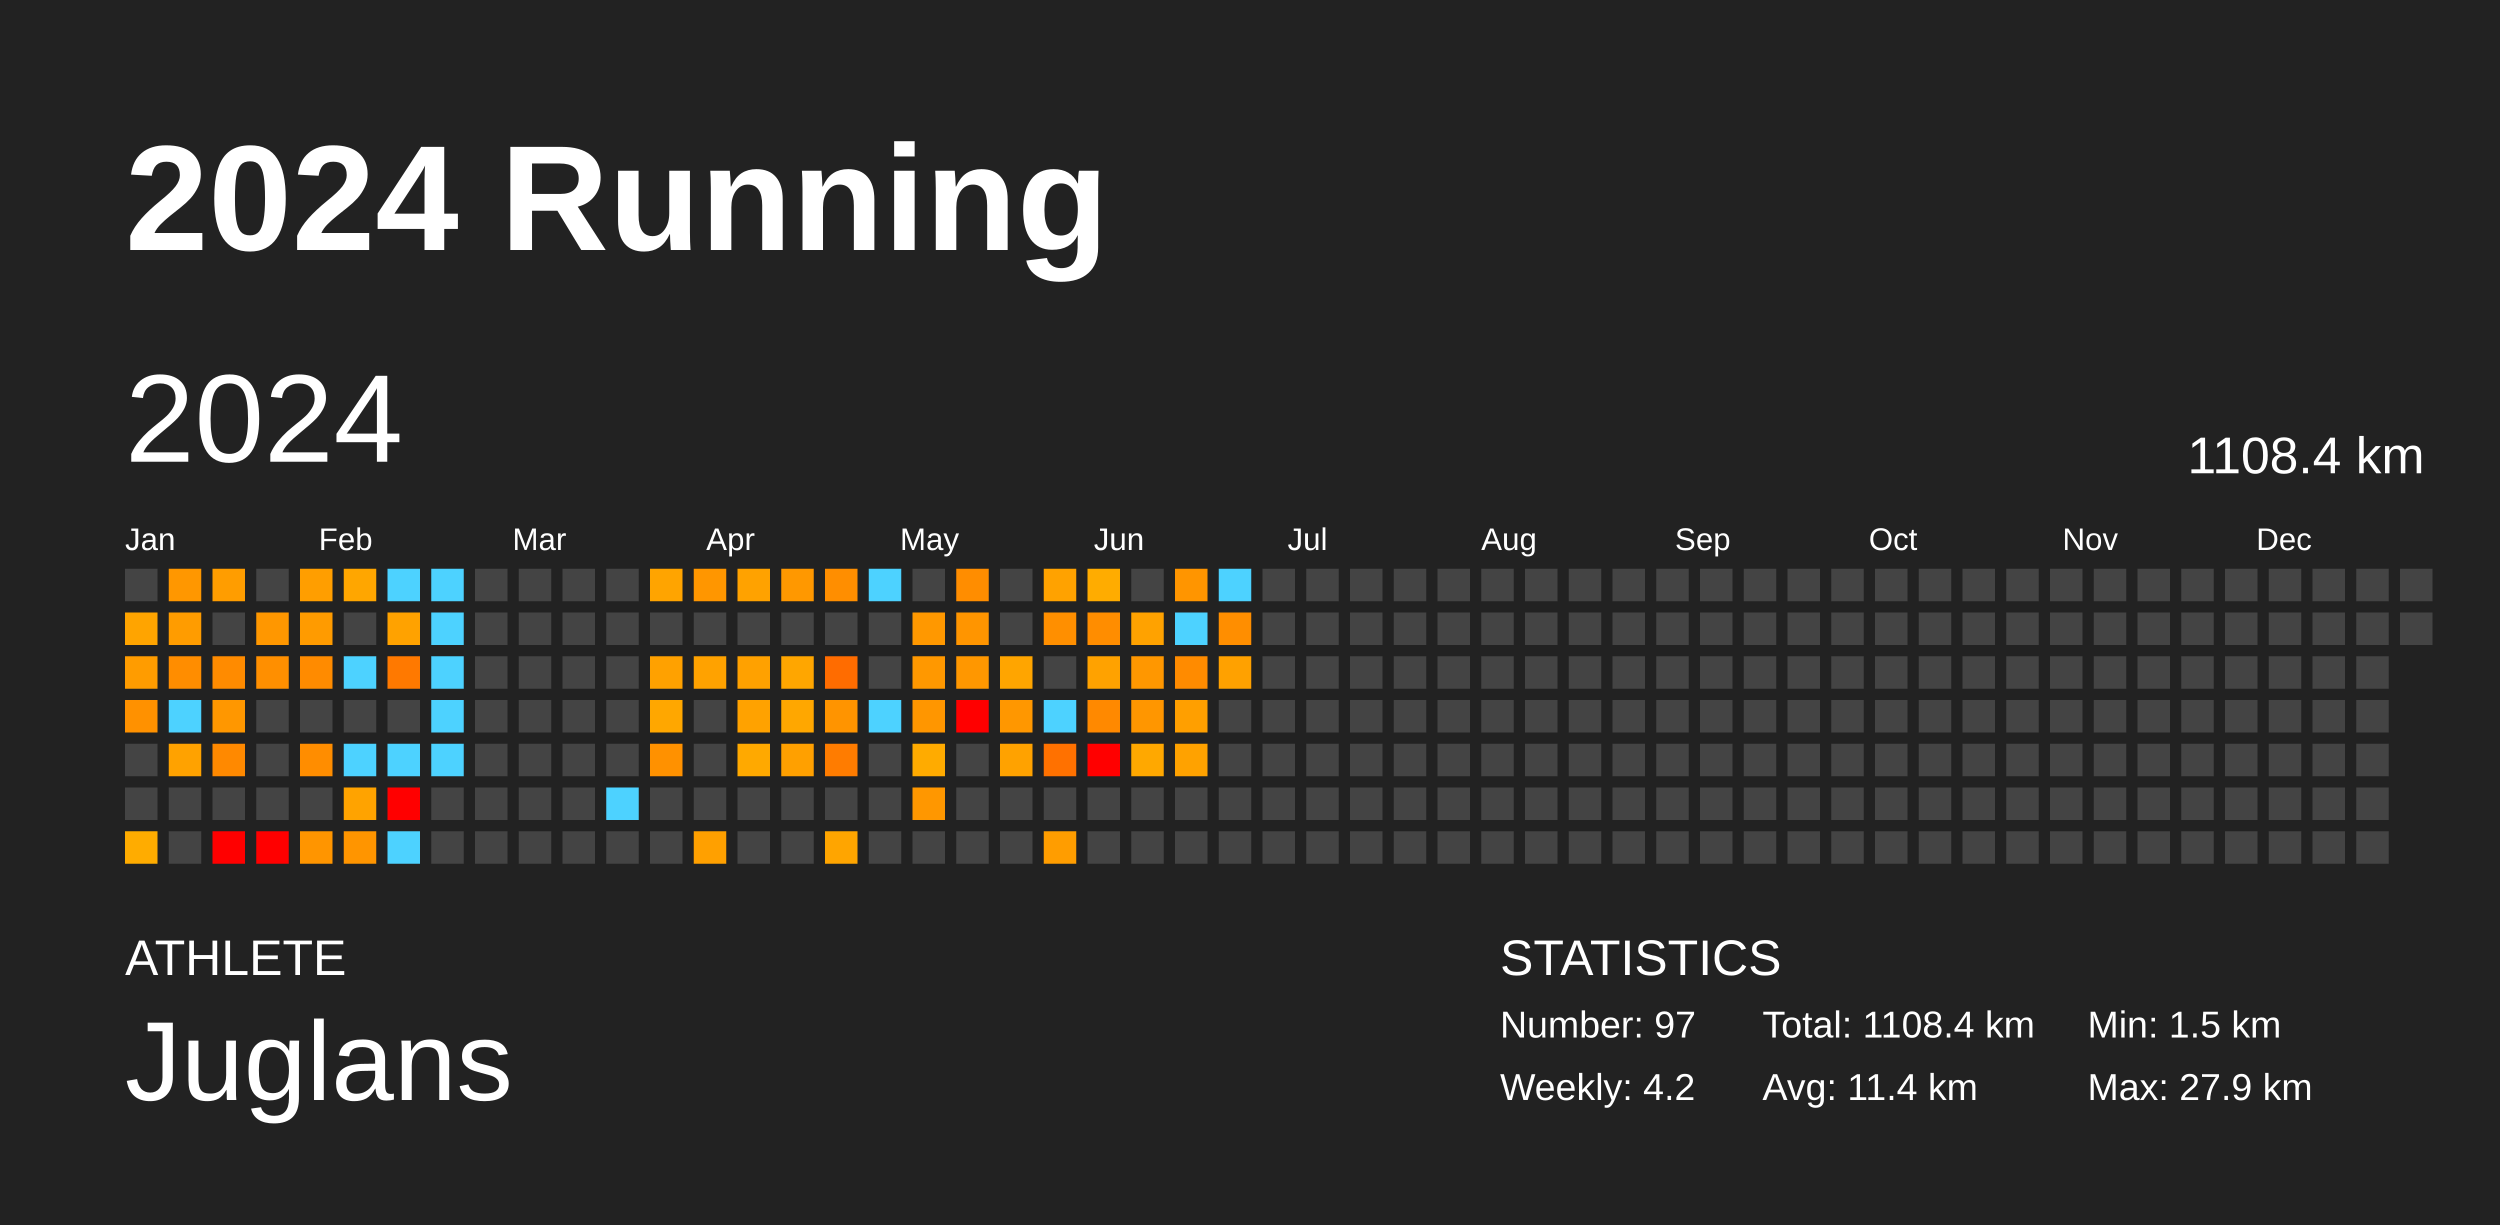
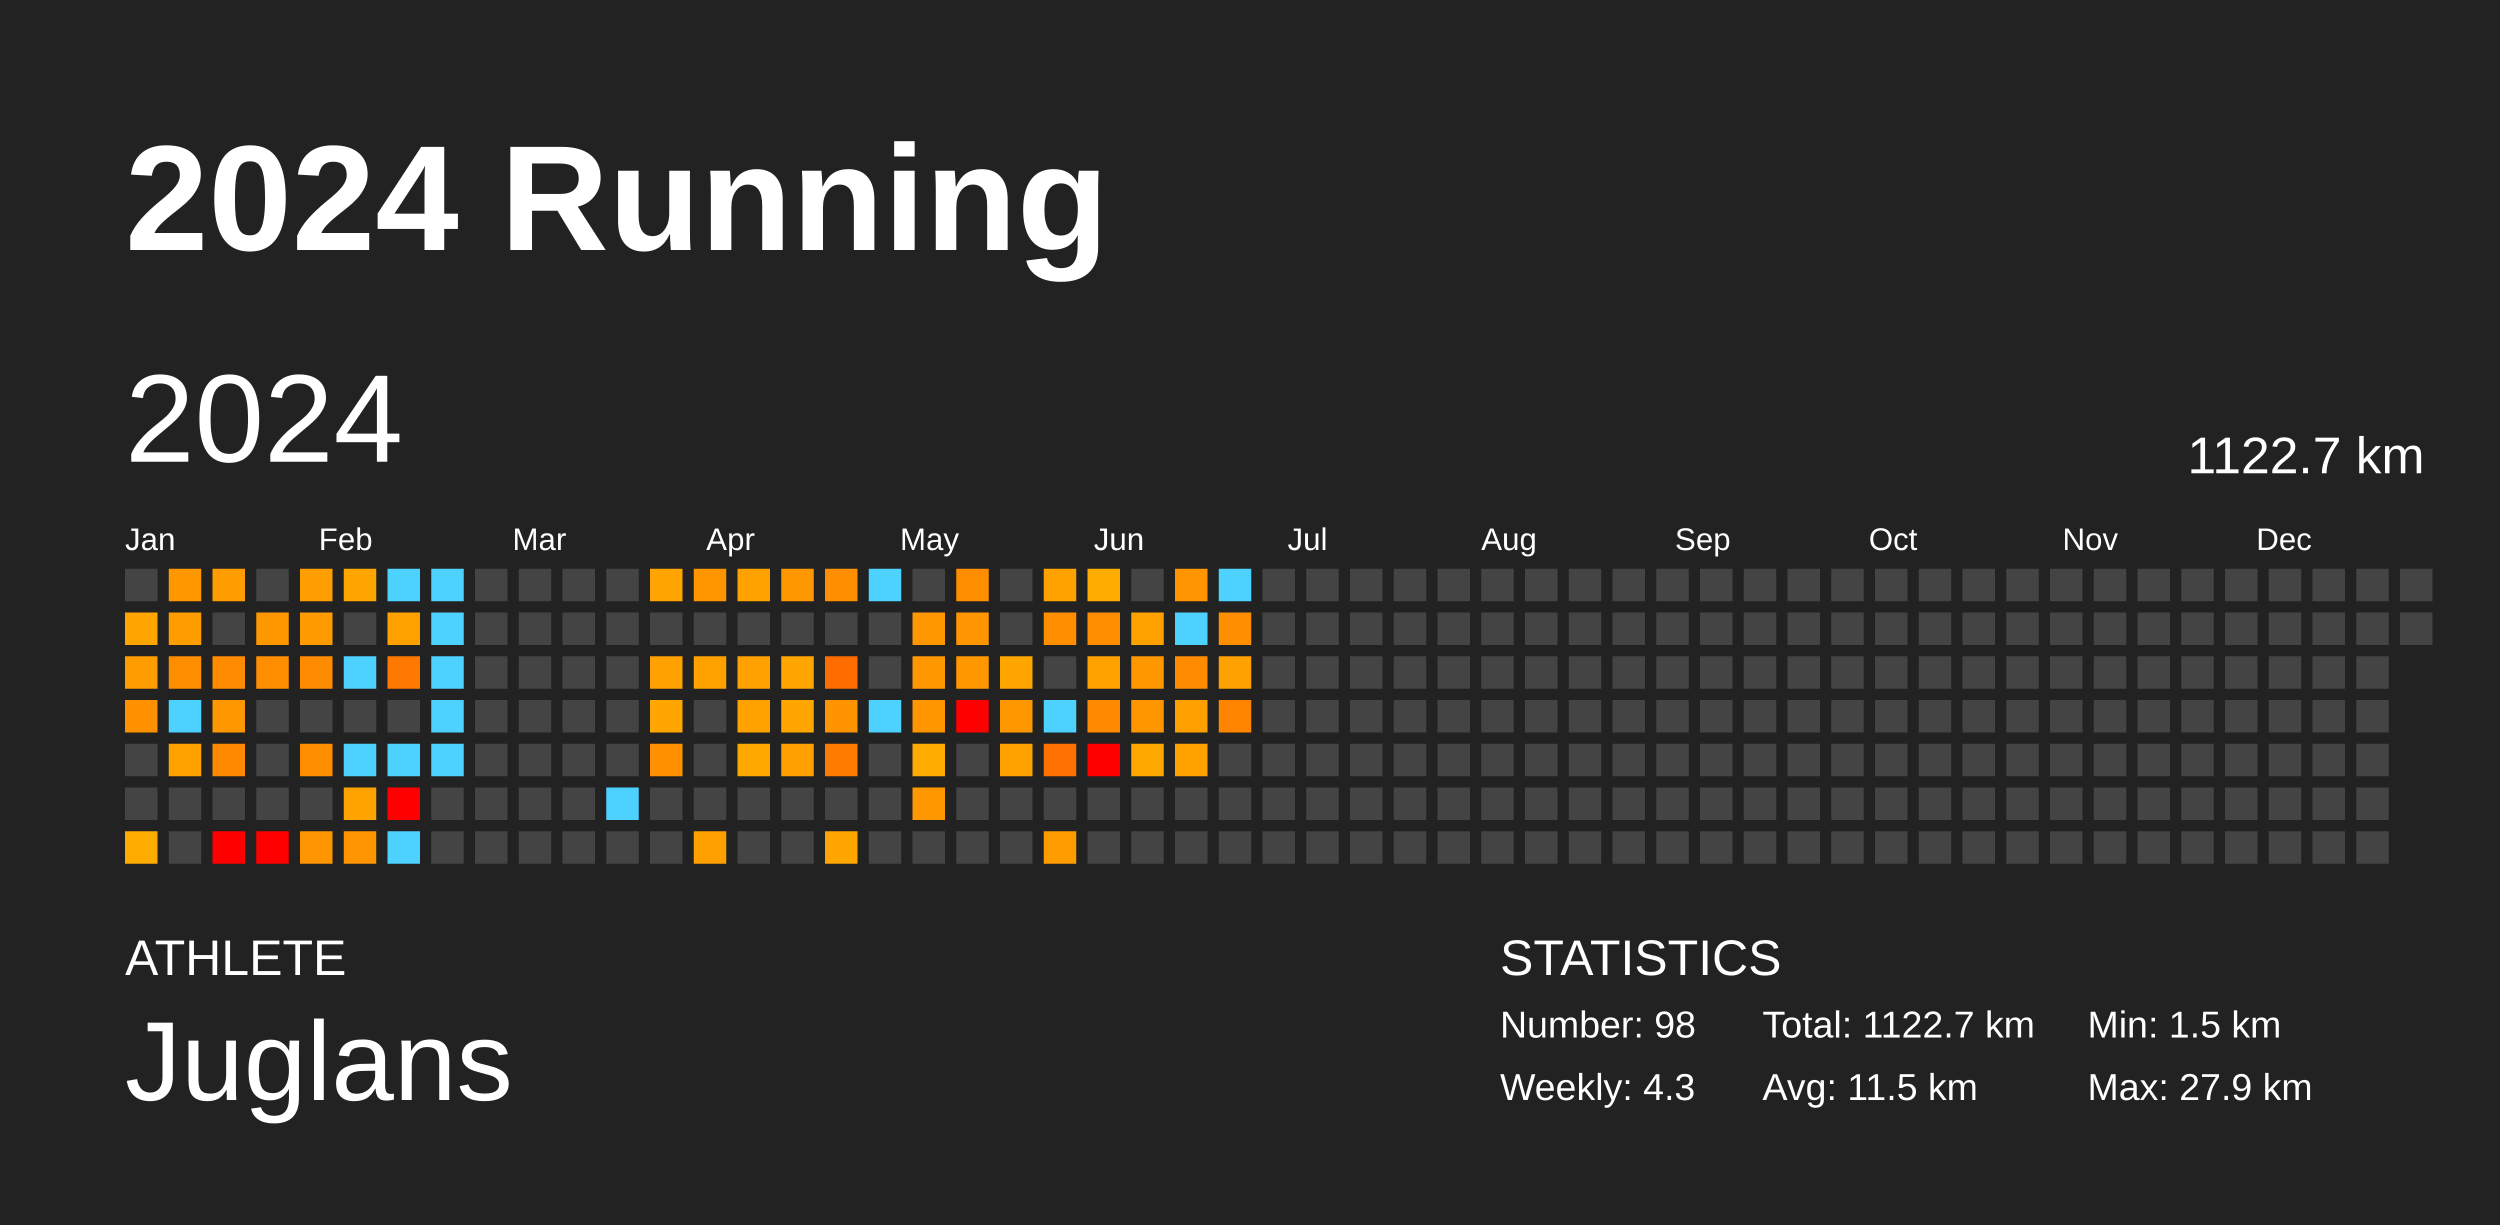
<svg xmlns="http://www.w3.org/2000/svg" baseProfile="full" height="98mm" version="1.1" viewBox="0,0,200,98" width="200mm">
  <defs />
  <rect fill="#222222" height="98" width="200" x="0" y="0" />
  <text fill="#FFFFFF" style="font-size:12px; font-family:Arial; font-weight:bold;" x="10" y="20">2024 Running</text>
  <text fill="#FFFFFF" style="font-size:4px; font-family:Arial" x="10" y="78">ATHLETE</text>
  <text fill="#FFFFFF" style="font-size:9px; font-family:Arial" x="10" y="88">Juglans</text>
  <text fill="#FFFFFF" style="font-size:4px; font-family:Arial" x="120" y="78">STATISTICS</text>
-   <text fill="#FFFFFF" style="font-size:3px; font-family:Arial" x="120" y="83">Number: 97</text>
-   <text fill="#FFFFFF" style="font-size:3px; font-family:Arial" x="120" y="88">Weekly: 4.2</text>
-   <text fill="#FFFFFF" style="font-size:3px; font-family:Arial" x="141" y="83">Total: 1108.4 km</text>
-   <text fill="#FFFFFF" style="font-size:3px; font-family:Arial" x="141" y="88">Avg: 11.4 km</text>
+   <text fill="#FFFFFF" style="font-size:3px; font-family:Arial" x="120" y="83">Number: 98</text>
+   <text fill="#FFFFFF" style="font-size:3px; font-family:Arial" x="120" y="88">Weekly: 4.3</text>
+   <text fill="#FFFFFF" style="font-size:3px; font-family:Arial" x="141" y="83">Total: 1122.7 km</text>
+   <text fill="#FFFFFF" style="font-size:3px; font-family:Arial" x="141" y="88">Avg: 11.5 km</text>
  <text fill="#FFFFFF" style="font-size:3px; font-family:Arial" x="167" y="83">Min: 1.5 km</text>
  <text fill="#FFFFFF" style="font-size:3px; font-family:Arial" x="167" y="88">Max: 27.9 km</text>
  <text dominant-baseline="hanging" fill="#FFFFFF" style="font-size:10.0px; font-family:Arial;" x="10" y="30">2024</text>
-   <text dominant-baseline="hanging" fill="#FFFFFF" style="font-size:4.125px; font-family:Arial;" x="175" y="35">1108.4 km</text>
+   <text dominant-baseline="hanging" fill="#FFFFFF" style="font-size:4.125px; font-family:Arial;" x="175" y="35">1122.7 km</text>
  <text fill="#FFFFFF" style="font-size:2.5px; font-family:Arial" x="10.0" y="44">Jan</text>
  <text fill="#FFFFFF" style="font-size:2.5px; font-family:Arial" x="25.5" y="44">Feb</text>
  <text fill="#FFFFFF" style="font-size:2.5px; font-family:Arial" x="41.0" y="44">Mar</text>
  <text fill="#FFFFFF" style="font-size:2.5px; font-family:Arial" x="56.5" y="44">Apr</text>
  <text fill="#FFFFFF" style="font-size:2.5px; font-family:Arial" x="72.0" y="44">May</text>
  <text fill="#FFFFFF" style="font-size:2.5px; font-family:Arial" x="87.5" y="44">Jun</text>
  <text fill="#FFFFFF" style="font-size:2.5px; font-family:Arial" x="103.0" y="44">Jul</text>
  <text fill="#FFFFFF" style="font-size:2.5px; font-family:Arial" x="118.5" y="44">Aug</text>
  <text fill="#FFFFFF" style="font-size:2.5px; font-family:Arial" x="134.0" y="44">Sep</text>
  <text fill="#FFFFFF" style="font-size:2.5px; font-family:Arial" x="149.5" y="44">Oct</text>
  <text fill="#FFFFFF" style="font-size:2.5px; font-family:Arial" x="165.0" y="44">Nov</text>
  <text fill="#FFFFFF" style="font-size:2.5px; font-family:Arial" x="180.5" y="44">Dec</text>
  <rect fill="#444444" height="2.6" width="2.6" x="10.0" y="45.5" />
  <rect fill="#ffa400" height="2.6" width="2.6" x="10.0" y="49.0" />
  <rect fill="#ff9c00" height="2.6" width="2.6" x="10.0" y="52.5" />
  <rect fill="#ff9100" height="2.6" width="2.6" x="10.0" y="56.0" />
  <rect fill="#444444" height="2.6" width="2.6" x="10.0" y="59.5" />
  <rect fill="#444444" height="2.6" width="2.6" x="10.0" y="63.0" />
  <rect fill="#ffac00" height="2.6" width="2.6" x="10.0" y="66.5" />
  <rect fill="#ff9700" height="2.6" width="2.6" x="13.5" y="45.5" />
  <rect fill="#ff9c00" height="2.6" width="2.6" x="13.5" y="49.0" />
  <rect fill="#ff8d00" height="2.6" width="2.6" x="13.5" y="52.5" />
  <rect fill="#4dd2ff" height="2.6" width="2.6" x="13.5" y="56.0" />
  <rect fill="#ffa200" height="2.6" width="2.6" x="13.5" y="59.5" />
  <rect fill="#444444" height="2.6" width="2.6" x="13.5" y="63.0" />
  <rect fill="#444444" height="2.6" width="2.6" x="13.5" y="66.5" />
  <rect fill="#ff9d00" height="2.6" width="2.6" x="17.0" y="45.5" />
  <rect fill="#444444" height="2.6" width="2.6" x="17.0" y="49.0" />
  <rect fill="#ff8b00" height="2.6" width="2.6" x="17.0" y="52.5" />
  <rect fill="#ff9700" height="2.6" width="2.6" x="17.0" y="56.0" />
  <rect fill="#ff8900" height="2.6" width="2.6" x="17.0" y="59.5" />
  <rect fill="#444444" height="2.6" width="2.6" x="17.0" y="63.0" />
  <rect fill="red" height="2.6" width="2.6" x="17.0" y="66.5" />
  <rect fill="#444444" height="2.6" width="2.6" x="20.5" y="45.5" />
  <rect fill="#ff9700" height="2.6" width="2.6" x="20.5" y="49.0" />
  <rect fill="#ff8f00" height="2.6" width="2.6" x="20.5" y="52.5" />
  <rect fill="#444444" height="2.6" width="2.6" x="20.5" y="56.0" />
  <rect fill="#444444" height="2.6" width="2.6" x="20.5" y="59.5" />
  <rect fill="#444444" height="2.6" width="2.6" x="20.5" y="63.0" />
  <rect fill="red" height="2.6" width="2.6" x="20.5" y="66.5" />
  <rect fill="#ff9e00" height="2.6" width="2.6" x="24.0" y="45.5" />
  <rect fill="#ff9b00" height="2.6" width="2.6" x="24.0" y="49.0" />
  <rect fill="#ff8b00" height="2.6" width="2.6" x="24.0" y="52.5" />
  <rect fill="#444444" height="2.6" width="2.6" x="24.0" y="56.0" />
  <rect fill="#ff8d00" height="2.6" width="2.6" x="24.0" y="59.5" />
  <rect fill="#444444" height="2.6" width="2.6" x="24.0" y="63.0" />
  <rect fill="#ff9500" height="2.6" width="2.6" x="24.0" y="66.5" />
  <rect fill="#ffa600" height="2.6" width="2.6" x="27.5" y="45.5" />
  <rect fill="#444444" height="2.6" width="2.6" x="27.5" y="49.0" />
  <rect fill="#4dd2ff" height="2.6" width="2.6" x="27.5" y="52.5" />
  <rect fill="#444444" height="2.6" width="2.6" x="27.5" y="56.0" />
  <rect fill="#4dd2ff" height="2.6" width="2.6" x="27.5" y="59.5" />
  <rect fill="#ffa300" height="2.6" width="2.6" x="27.5" y="63.0" />
  <rect fill="#ff9500" height="2.6" width="2.6" x="27.5" y="66.5" />
  <rect fill="#4dd2ff" height="2.6" width="2.6" x="31.0" y="45.5" />
  <rect fill="#ffa200" height="2.6" width="2.6" x="31.0" y="49.0" />
  <rect fill="#ff7900" height="2.6" width="2.6" x="31.0" y="52.5" />
  <rect fill="#444444" height="2.6" width="2.6" x="31.0" y="56.0" />
  <rect fill="#4dd2ff" height="2.6" width="2.6" x="31.0" y="59.5" />
  <rect fill="red" height="2.6" width="2.6" x="31.0" y="63.0" />
  <rect fill="#4dd2ff" height="2.6" width="2.6" x="31.0" y="66.5" />
  <rect fill="#4dd2ff" height="2.6" width="2.6" x="34.5" y="45.5" />
  <rect fill="#4dd2ff" height="2.6" width="2.6" x="34.5" y="49.0" />
  <rect fill="#4dd2ff" height="2.6" width="2.6" x="34.5" y="52.5" />
  <rect fill="#4dd2ff" height="2.6" width="2.6" x="34.5" y="56.0" />
  <rect fill="#4dd2ff" height="2.6" width="2.6" x="34.5" y="59.5" />
  <rect fill="#444444" height="2.6" width="2.6" x="34.5" y="63.0" />
  <rect fill="#444444" height="2.6" width="2.6" x="34.5" y="66.5" />
  <rect fill="#444444" height="2.6" width="2.6" x="38.0" y="45.5" />
  <rect fill="#444444" height="2.6" width="2.6" x="38.0" y="49.0" />
  <rect fill="#444444" height="2.6" width="2.6" x="38.0" y="52.5" />
  <rect fill="#444444" height="2.6" width="2.6" x="38.0" y="56.0" />
  <rect fill="#444444" height="2.6" width="2.6" x="38.0" y="59.5" />
  <rect fill="#444444" height="2.6" width="2.6" x="38.0" y="63.0" />
  <rect fill="#444444" height="2.6" width="2.6" x="38.0" y="66.5" />
  <rect fill="#444444" height="2.6" width="2.6" x="41.5" y="45.5" />
  <rect fill="#444444" height="2.6" width="2.6" x="41.5" y="49.0" />
  <rect fill="#444444" height="2.6" width="2.6" x="41.5" y="52.5" />
  <rect fill="#444444" height="2.6" width="2.6" x="41.5" y="56.0" />
  <rect fill="#444444" height="2.6" width="2.6" x="41.5" y="59.5" />
  <rect fill="#444444" height="2.6" width="2.6" x="41.5" y="63.0" />
  <rect fill="#444444" height="2.6" width="2.6" x="41.5" y="66.5" />
  <rect fill="#444444" height="2.6" width="2.6" x="45.0" y="45.5" />
  <rect fill="#444444" height="2.6" width="2.6" x="45.0" y="49.0" />
  <rect fill="#444444" height="2.6" width="2.6" x="45.0" y="52.5" />
  <rect fill="#444444" height="2.6" width="2.6" x="45.0" y="56.0" />
  <rect fill="#444444" height="2.6" width="2.6" x="45.0" y="59.5" />
  <rect fill="#444444" height="2.6" width="2.6" x="45.0" y="63.0" />
  <rect fill="#444444" height="2.6" width="2.6" x="45.0" y="66.5" />
  <rect fill="#444444" height="2.6" width="2.6" x="48.5" y="45.5" />
  <rect fill="#444444" height="2.6" width="2.6" x="48.5" y="49.0" />
  <rect fill="#444444" height="2.6" width="2.6" x="48.5" y="52.5" />
  <rect fill="#444444" height="2.6" width="2.6" x="48.5" y="56.0" />
  <rect fill="#444444" height="2.6" width="2.6" x="48.5" y="59.5" />
  <rect fill="#4dd2ff" height="2.6" width="2.6" x="48.5" y="63.0" />
  <rect fill="#444444" height="2.6" width="2.6" x="48.5" y="66.5" />
  <rect fill="#ffa400" height="2.6" width="2.6" x="52.0" y="45.5" />
  <rect fill="#444444" height="2.6" width="2.6" x="52.0" y="49.0" />
  <rect fill="#ffa100" height="2.6" width="2.6" x="52.0" y="52.5" />
  <rect fill="#ffa700" height="2.6" width="2.6" x="52.0" y="56.0" />
  <rect fill="#ff9100" height="2.6" width="2.6" x="52.0" y="59.5" />
  <rect fill="#444444" height="2.6" width="2.6" x="52.0" y="63.0" />
  <rect fill="#444444" height="2.6" width="2.6" x="52.0" y="66.5" />
  <rect fill="#ff9600" height="2.6" width="2.6" x="55.5" y="45.5" />
  <rect fill="#444444" height="2.6" width="2.6" x="55.5" y="49.0" />
  <rect fill="#ffa200" height="2.6" width="2.6" x="55.5" y="52.5" />
  <rect fill="#444444" height="2.6" width="2.6" x="55.5" y="56.0" />
  <rect fill="#444444" height="2.6" width="2.6" x="55.5" y="59.5" />
  <rect fill="#444444" height="2.6" width="2.6" x="55.5" y="63.0" />
  <rect fill="#ffa000" height="2.6" width="2.6" x="55.5" y="66.5" />
  <rect fill="#ffa200" height="2.6" width="2.6" x="59.0" y="45.5" />
  <rect fill="#444444" height="2.6" width="2.6" x="59.0" y="49.0" />
  <rect fill="#ffa100" height="2.6" width="2.6" x="59.0" y="52.5" />
  <rect fill="#ffa200" height="2.6" width="2.6" x="59.0" y="56.0" />
  <rect fill="#ffa900" height="2.6" width="2.6" x="59.0" y="59.5" />
  <rect fill="#444444" height="2.6" width="2.6" x="59.0" y="63.0" />
  <rect fill="#444444" height="2.6" width="2.6" x="59.0" y="66.5" />
  <rect fill="#ff9800" height="2.6" width="2.6" x="62.5" y="45.5" />
  <rect fill="#444444" height="2.6" width="2.6" x="62.5" y="49.0" />
  <rect fill="#ffa600" height="2.6" width="2.6" x="62.5" y="52.5" />
  <rect fill="#ffa700" height="2.6" width="2.6" x="62.5" y="56.0" />
  <rect fill="#ffa000" height="2.6" width="2.6" x="62.5" y="59.5" />
  <rect fill="#444444" height="2.6" width="2.6" x="62.5" y="63.0" />
  <rect fill="#444444" height="2.6" width="2.6" x="62.5" y="66.5" />
  <rect fill="#ff8e00" height="2.6" width="2.6" x="66.0" y="45.5" />
  <rect fill="#444444" height="2.6" width="2.6" x="66.0" y="49.0" />
  <rect fill="#ff6c00" height="2.6" width="2.6" x="66.0" y="52.5" />
  <rect fill="#ff9400" height="2.6" width="2.6" x="66.0" y="56.0" />
  <rect fill="#ff7c00" height="2.6" width="2.6" x="66.0" y="59.5" />
  <rect fill="#444444" height="2.6" width="2.6" x="66.0" y="63.0" />
  <rect fill="#ffa500" height="2.6" width="2.6" x="66.0" y="66.5" />
  <rect fill="#4dd2ff" height="2.6" width="2.6" x="69.5" y="45.5" />
  <rect fill="#444444" height="2.6" width="2.6" x="69.5" y="49.0" />
  <rect fill="#444444" height="2.6" width="2.6" x="69.5" y="52.5" />
  <rect fill="#4dd2ff" height="2.6" width="2.6" x="69.5" y="56.0" />
  <rect fill="#444444" height="2.6" width="2.6" x="69.5" y="59.5" />
  <rect fill="#444444" height="2.6" width="2.6" x="69.5" y="63.0" />
  <rect fill="#444444" height="2.6" width="2.6" x="69.5" y="66.5" />
  <rect fill="#444444" height="2.6" width="2.6" x="73.0" y="45.5" />
  <rect fill="#ff9800" height="2.6" width="2.6" x="73.0" y="49.0" />
  <rect fill="#ff9800" height="2.6" width="2.6" x="73.0" y="52.5" />
  <rect fill="#ff9600" height="2.6" width="2.6" x="73.0" y="56.0" />
  <rect fill="#ffab00" height="2.6" width="2.6" x="73.0" y="59.5" />
  <rect fill="#ff9700" height="2.6" width="2.6" x="73.0" y="63.0" />
  <rect fill="#444444" height="2.6" width="2.6" x="73.0" y="66.5" />
  <rect fill="#ff8d00" height="2.6" width="2.6" x="76.5" y="45.5" />
  <rect fill="#ff9500" height="2.6" width="2.6" x="76.5" y="49.0" />
  <rect fill="#ff9700" height="2.6" width="2.6" x="76.5" y="52.5" />
  <rect fill="red" height="2.6" width="2.6" x="76.5" y="56.0" />
  <rect fill="#444444" height="2.6" width="2.6" x="76.5" y="59.5" />
  <rect fill="#444444" height="2.6" width="2.6" x="76.5" y="63.0" />
  <rect fill="#444444" height="2.6" width="2.6" x="76.5" y="66.5" />
  <rect fill="#444444" height="2.6" width="2.6" x="80.0" y="45.5" />
  <rect fill="#444444" height="2.6" width="2.6" x="80.0" y="49.0" />
  <rect fill="#ffa500" height="2.6" width="2.6" x="80.0" y="52.5" />
  <rect fill="#ff9700" height="2.6" width="2.6" x="80.0" y="56.0" />
  <rect fill="#ffa200" height="2.6" width="2.6" x="80.0" y="59.5" />
  <rect fill="#444444" height="2.6" width="2.6" x="80.0" y="63.0" />
  <rect fill="#444444" height="2.6" width="2.6" x="80.0" y="66.5" />
  <rect fill="#ffa200" height="2.6" width="2.6" x="83.5" y="45.5" />
  <rect fill="#ff8f00" height="2.6" width="2.6" x="83.5" y="49.0" />
  <rect fill="#444444" height="2.6" width="2.6" x="83.5" y="52.5" />
  <rect fill="#4dd2ff" height="2.6" width="2.6" x="83.5" y="56.0" />
  <rect fill="#ff7100" height="2.6" width="2.6" x="83.5" y="59.5" />
  <rect fill="#444444" height="2.6" width="2.6" x="83.5" y="63.0" />
  <rect fill="#ff9d00" height="2.6" width="2.6" x="83.5" y="66.5" />
  <rect fill="#ffac00" height="2.6" width="2.6" x="87.0" y="45.5" />
  <rect fill="#ff8d00" height="2.6" width="2.6" x="87.0" y="49.0" />
  <rect fill="#ffa200" height="2.6" width="2.6" x="87.0" y="52.5" />
  <rect fill="#ff8900" height="2.6" width="2.6" x="87.0" y="56.0" />
  <rect fill="red" height="2.6" width="2.6" x="87.0" y="59.5" />
  <rect fill="#444444" height="2.6" width="2.6" x="87.0" y="63.0" />
  <rect fill="#444444" height="2.6" width="2.6" x="87.0" y="66.5" />
  <rect fill="#444444" height="2.6" width="2.6" x="90.5" y="45.5" />
  <rect fill="#ffa200" height="2.6" width="2.6" x="90.5" y="49.0" />
  <rect fill="#ff9700" height="2.6" width="2.6" x="90.5" y="52.5" />
  <rect fill="#ff9600" height="2.6" width="2.6" x="90.5" y="56.0" />
  <rect fill="#ffa800" height="2.6" width="2.6" x="90.5" y="59.5" />
  <rect fill="#444444" height="2.6" width="2.6" x="90.5" y="63.0" />
  <rect fill="#444444" height="2.6" width="2.6" x="90.5" y="66.5" />
  <rect fill="#ff9500" height="2.6" width="2.6" x="94.0" y="45.5" />
  <rect fill="#4dd2ff" height="2.6" width="2.6" x="94.0" y="49.0" />
  <rect fill="#ff8b00" height="2.6" width="2.6" x="94.0" y="52.5" />
  <rect fill="#ff9f00" height="2.6" width="2.6" x="94.0" y="56.0" />
  <rect fill="#ffa200" height="2.6" width="2.6" x="94.0" y="59.5" />
  <rect fill="#444444" height="2.6" width="2.6" x="94.0" y="63.0" />
  <rect fill="#444444" height="2.6" width="2.6" x="94.0" y="66.5" />
  <rect fill="#4dd2ff" height="2.6" width="2.6" x="97.5" y="45.5" />
  <rect fill="#ff8e00" height="2.6" width="2.6" x="97.5" y="49.0" />
  <rect fill="#ffa100" height="2.6" width="2.6" x="97.5" y="52.5" />
-   <rect fill="#444444" height="2.6" width="2.6" x="97.5" y="56.0" />
+   <rect fill="#ff8400" height="2.6" width="2.6" x="97.5" y="56.0" />
  <rect fill="#444444" height="2.6" width="2.6" x="97.5" y="59.5" />
  <rect fill="#444444" height="2.6" width="2.6" x="97.5" y="63.0" />
  <rect fill="#444444" height="2.6" width="2.6" x="97.5" y="66.5" />
  <rect fill="#444444" height="2.6" width="2.6" x="101.0" y="45.5" />
  <rect fill="#444444" height="2.6" width="2.6" x="101.0" y="49.0" />
  <rect fill="#444444" height="2.6" width="2.6" x="101.0" y="52.5" />
  <rect fill="#444444" height="2.6" width="2.6" x="101.0" y="56.0" />
  <rect fill="#444444" height="2.6" width="2.6" x="101.0" y="59.5" />
  <rect fill="#444444" height="2.6" width="2.6" x="101.0" y="63.0" />
  <rect fill="#444444" height="2.6" width="2.6" x="101.0" y="66.5" />
  <rect fill="#444444" height="2.6" width="2.6" x="104.5" y="45.5" />
  <rect fill="#444444" height="2.6" width="2.6" x="104.5" y="49.0" />
  <rect fill="#444444" height="2.6" width="2.6" x="104.5" y="52.5" />
  <rect fill="#444444" height="2.6" width="2.6" x="104.5" y="56.0" />
  <rect fill="#444444" height="2.6" width="2.6" x="104.5" y="59.5" />
  <rect fill="#444444" height="2.6" width="2.6" x="104.5" y="63.0" />
  <rect fill="#444444" height="2.6" width="2.6" x="104.5" y="66.5" />
  <rect fill="#444444" height="2.6" width="2.6" x="108.0" y="45.5" />
  <rect fill="#444444" height="2.6" width="2.6" x="108.0" y="49.0" />
  <rect fill="#444444" height="2.6" width="2.6" x="108.0" y="52.5" />
  <rect fill="#444444" height="2.6" width="2.6" x="108.0" y="56.0" />
  <rect fill="#444444" height="2.6" width="2.6" x="108.0" y="59.5" />
  <rect fill="#444444" height="2.6" width="2.6" x="108.0" y="63.0" />
  <rect fill="#444444" height="2.6" width="2.6" x="108.0" y="66.5" />
  <rect fill="#444444" height="2.6" width="2.6" x="111.5" y="45.5" />
  <rect fill="#444444" height="2.6" width="2.6" x="111.5" y="49.0" />
  <rect fill="#444444" height="2.6" width="2.6" x="111.5" y="52.5" />
  <rect fill="#444444" height="2.6" width="2.6" x="111.5" y="56.0" />
  <rect fill="#444444" height="2.6" width="2.6" x="111.5" y="59.5" />
  <rect fill="#444444" height="2.6" width="2.6" x="111.5" y="63.0" />
  <rect fill="#444444" height="2.6" width="2.6" x="111.5" y="66.5" />
  <rect fill="#444444" height="2.6" width="2.6" x="115.0" y="45.5" />
  <rect fill="#444444" height="2.6" width="2.6" x="115.0" y="49.0" />
  <rect fill="#444444" height="2.6" width="2.6" x="115.0" y="52.5" />
  <rect fill="#444444" height="2.6" width="2.6" x="115.0" y="56.0" />
  <rect fill="#444444" height="2.6" width="2.6" x="115.0" y="59.5" />
  <rect fill="#444444" height="2.6" width="2.6" x="115.0" y="63.0" />
  <rect fill="#444444" height="2.6" width="2.6" x="115.0" y="66.5" />
  <rect fill="#444444" height="2.6" width="2.6" x="118.5" y="45.5" />
  <rect fill="#444444" height="2.6" width="2.6" x="118.5" y="49.0" />
  <rect fill="#444444" height="2.6" width="2.6" x="118.5" y="52.5" />
  <rect fill="#444444" height="2.6" width="2.6" x="118.5" y="56.0" />
  <rect fill="#444444" height="2.6" width="2.6" x="118.5" y="59.5" />
  <rect fill="#444444" height="2.6" width="2.6" x="118.5" y="63.0" />
  <rect fill="#444444" height="2.6" width="2.6" x="118.5" y="66.5" />
  <rect fill="#444444" height="2.6" width="2.6" x="122.0" y="45.5" />
  <rect fill="#444444" height="2.6" width="2.6" x="122.0" y="49.0" />
  <rect fill="#444444" height="2.6" width="2.6" x="122.0" y="52.5" />
  <rect fill="#444444" height="2.6" width="2.6" x="122.0" y="56.0" />
  <rect fill="#444444" height="2.6" width="2.6" x="122.0" y="59.5" />
  <rect fill="#444444" height="2.6" width="2.6" x="122.0" y="63.0" />
  <rect fill="#444444" height="2.6" width="2.6" x="122.0" y="66.5" />
  <rect fill="#444444" height="2.6" width="2.6" x="125.5" y="45.5" />
  <rect fill="#444444" height="2.6" width="2.6" x="125.5" y="49.0" />
  <rect fill="#444444" height="2.6" width="2.6" x="125.5" y="52.5" />
  <rect fill="#444444" height="2.6" width="2.6" x="125.5" y="56.0" />
  <rect fill="#444444" height="2.6" width="2.6" x="125.5" y="59.5" />
  <rect fill="#444444" height="2.6" width="2.6" x="125.5" y="63.0" />
  <rect fill="#444444" height="2.6" width="2.6" x="125.5" y="66.5" />
  <rect fill="#444444" height="2.6" width="2.6" x="129.0" y="45.5" />
  <rect fill="#444444" height="2.6" width="2.6" x="129.0" y="49.0" />
  <rect fill="#444444" height="2.6" width="2.6" x="129.0" y="52.5" />
  <rect fill="#444444" height="2.6" width="2.6" x="129.0" y="56.0" />
  <rect fill="#444444" height="2.6" width="2.6" x="129.0" y="59.5" />
  <rect fill="#444444" height="2.6" width="2.6" x="129.0" y="63.0" />
  <rect fill="#444444" height="2.6" width="2.6" x="129.0" y="66.5" />
  <rect fill="#444444" height="2.6" width="2.6" x="132.5" y="45.5" />
  <rect fill="#444444" height="2.6" width="2.6" x="132.5" y="49.0" />
  <rect fill="#444444" height="2.6" width="2.6" x="132.5" y="52.5" />
  <rect fill="#444444" height="2.6" width="2.6" x="132.5" y="56.0" />
  <rect fill="#444444" height="2.6" width="2.6" x="132.5" y="59.5" />
  <rect fill="#444444" height="2.6" width="2.6" x="132.5" y="63.0" />
  <rect fill="#444444" height="2.6" width="2.6" x="132.5" y="66.5" />
  <rect fill="#444444" height="2.6" width="2.6" x="136.0" y="45.5" />
  <rect fill="#444444" height="2.6" width="2.6" x="136.0" y="49.0" />
  <rect fill="#444444" height="2.6" width="2.6" x="136.0" y="52.5" />
  <rect fill="#444444" height="2.6" width="2.6" x="136.0" y="56.0" />
  <rect fill="#444444" height="2.6" width="2.6" x="136.0" y="59.5" />
  <rect fill="#444444" height="2.6" width="2.6" x="136.0" y="63.0" />
  <rect fill="#444444" height="2.6" width="2.6" x="136.0" y="66.5" />
  <rect fill="#444444" height="2.6" width="2.6" x="139.5" y="45.5" />
  <rect fill="#444444" height="2.6" width="2.6" x="139.5" y="49.0" />
  <rect fill="#444444" height="2.6" width="2.6" x="139.5" y="52.5" />
  <rect fill="#444444" height="2.6" width="2.6" x="139.5" y="56.0" />
  <rect fill="#444444" height="2.6" width="2.6" x="139.5" y="59.5" />
  <rect fill="#444444" height="2.6" width="2.6" x="139.5" y="63.0" />
  <rect fill="#444444" height="2.6" width="2.6" x="139.5" y="66.5" />
  <rect fill="#444444" height="2.6" width="2.6" x="143.0" y="45.5" />
  <rect fill="#444444" height="2.6" width="2.6" x="143.0" y="49.0" />
  <rect fill="#444444" height="2.6" width="2.6" x="143.0" y="52.5" />
  <rect fill="#444444" height="2.6" width="2.6" x="143.0" y="56.0" />
  <rect fill="#444444" height="2.6" width="2.6" x="143.0" y="59.5" />
  <rect fill="#444444" height="2.6" width="2.6" x="143.0" y="63.0" />
  <rect fill="#444444" height="2.6" width="2.6" x="143.0" y="66.5" />
  <rect fill="#444444" height="2.6" width="2.6" x="146.5" y="45.5" />
  <rect fill="#444444" height="2.6" width="2.6" x="146.5" y="49.0" />
  <rect fill="#444444" height="2.6" width="2.6" x="146.5" y="52.5" />
  <rect fill="#444444" height="2.6" width="2.6" x="146.5" y="56.0" />
  <rect fill="#444444" height="2.6" width="2.6" x="146.5" y="59.5" />
  <rect fill="#444444" height="2.6" width="2.6" x="146.5" y="63.0" />
  <rect fill="#444444" height="2.6" width="2.6" x="146.5" y="66.5" />
  <rect fill="#444444" height="2.6" width="2.6" x="150.0" y="45.5" />
  <rect fill="#444444" height="2.6" width="2.6" x="150.0" y="49.0" />
  <rect fill="#444444" height="2.6" width="2.6" x="150.0" y="52.5" />
  <rect fill="#444444" height="2.6" width="2.6" x="150.0" y="56.0" />
  <rect fill="#444444" height="2.6" width="2.6" x="150.0" y="59.5" />
  <rect fill="#444444" height="2.6" width="2.6" x="150.0" y="63.0" />
  <rect fill="#444444" height="2.6" width="2.6" x="150.0" y="66.5" />
  <rect fill="#444444" height="2.6" width="2.6" x="153.5" y="45.5" />
  <rect fill="#444444" height="2.6" width="2.6" x="153.5" y="49.0" />
  <rect fill="#444444" height="2.6" width="2.6" x="153.5" y="52.5" />
  <rect fill="#444444" height="2.6" width="2.6" x="153.5" y="56.0" />
  <rect fill="#444444" height="2.6" width="2.6" x="153.5" y="59.5" />
  <rect fill="#444444" height="2.6" width="2.6" x="153.5" y="63.0" />
  <rect fill="#444444" height="2.6" width="2.6" x="153.5" y="66.5" />
  <rect fill="#444444" height="2.6" width="2.6" x="157.0" y="45.5" />
  <rect fill="#444444" height="2.6" width="2.6" x="157.0" y="49.0" />
  <rect fill="#444444" height="2.6" width="2.6" x="157.0" y="52.5" />
  <rect fill="#444444" height="2.6" width="2.6" x="157.0" y="56.0" />
  <rect fill="#444444" height="2.6" width="2.6" x="157.0" y="59.5" />
  <rect fill="#444444" height="2.6" width="2.6" x="157.0" y="63.0" />
  <rect fill="#444444" height="2.6" width="2.6" x="157.0" y="66.5" />
  <rect fill="#444444" height="2.6" width="2.6" x="160.5" y="45.5" />
  <rect fill="#444444" height="2.6" width="2.6" x="160.5" y="49.0" />
  <rect fill="#444444" height="2.6" width="2.6" x="160.5" y="52.5" />
  <rect fill="#444444" height="2.6" width="2.6" x="160.5" y="56.0" />
  <rect fill="#444444" height="2.6" width="2.6" x="160.5" y="59.5" />
  <rect fill="#444444" height="2.6" width="2.6" x="160.5" y="63.0" />
  <rect fill="#444444" height="2.6" width="2.6" x="160.5" y="66.5" />
  <rect fill="#444444" height="2.6" width="2.6" x="164.0" y="45.5" />
  <rect fill="#444444" height="2.6" width="2.6" x="164.0" y="49.0" />
  <rect fill="#444444" height="2.6" width="2.6" x="164.0" y="52.5" />
  <rect fill="#444444" height="2.6" width="2.6" x="164.0" y="56.0" />
  <rect fill="#444444" height="2.6" width="2.6" x="164.0" y="59.5" />
  <rect fill="#444444" height="2.6" width="2.6" x="164.0" y="63.0" />
  <rect fill="#444444" height="2.6" width="2.6" x="164.0" y="66.5" />
  <rect fill="#444444" height="2.6" width="2.6" x="167.5" y="45.5" />
  <rect fill="#444444" height="2.6" width="2.6" x="167.5" y="49.0" />
  <rect fill="#444444" height="2.6" width="2.6" x="167.5" y="52.5" />
  <rect fill="#444444" height="2.6" width="2.6" x="167.5" y="56.0" />
  <rect fill="#444444" height="2.6" width="2.6" x="167.5" y="59.5" />
  <rect fill="#444444" height="2.6" width="2.6" x="167.5" y="63.0" />
  <rect fill="#444444" height="2.6" width="2.6" x="167.5" y="66.5" />
  <rect fill="#444444" height="2.6" width="2.6" x="171.0" y="45.5" />
  <rect fill="#444444" height="2.6" width="2.6" x="171.0" y="49.0" />
  <rect fill="#444444" height="2.6" width="2.6" x="171.0" y="52.5" />
  <rect fill="#444444" height="2.6" width="2.6" x="171.0" y="56.0" />
  <rect fill="#444444" height="2.6" width="2.6" x="171.0" y="59.5" />
  <rect fill="#444444" height="2.6" width="2.6" x="171.0" y="63.0" />
  <rect fill="#444444" height="2.6" width="2.6" x="171.0" y="66.5" />
  <rect fill="#444444" height="2.6" width="2.6" x="174.5" y="45.5" />
  <rect fill="#444444" height="2.6" width="2.6" x="174.5" y="49.0" />
  <rect fill="#444444" height="2.6" width="2.6" x="174.5" y="52.5" />
  <rect fill="#444444" height="2.6" width="2.6" x="174.5" y="56.0" />
  <rect fill="#444444" height="2.6" width="2.6" x="174.5" y="59.5" />
  <rect fill="#444444" height="2.6" width="2.6" x="174.5" y="63.0" />
  <rect fill="#444444" height="2.6" width="2.6" x="174.5" y="66.5" />
  <rect fill="#444444" height="2.6" width="2.6" x="178.0" y="45.5" />
  <rect fill="#444444" height="2.6" width="2.6" x="178.0" y="49.0" />
  <rect fill="#444444" height="2.6" width="2.6" x="178.0" y="52.5" />
  <rect fill="#444444" height="2.6" width="2.6" x="178.0" y="56.0" />
  <rect fill="#444444" height="2.6" width="2.6" x="178.0" y="59.5" />
  <rect fill="#444444" height="2.6" width="2.6" x="178.0" y="63.0" />
  <rect fill="#444444" height="2.6" width="2.6" x="178.0" y="66.5" />
  <rect fill="#444444" height="2.6" width="2.6" x="181.5" y="45.5" />
  <rect fill="#444444" height="2.6" width="2.6" x="181.5" y="49.0" />
  <rect fill="#444444" height="2.6" width="2.6" x="181.5" y="52.5" />
  <rect fill="#444444" height="2.6" width="2.6" x="181.5" y="56.0" />
  <rect fill="#444444" height="2.6" width="2.6" x="181.5" y="59.5" />
  <rect fill="#444444" height="2.6" width="2.6" x="181.5" y="63.0" />
  <rect fill="#444444" height="2.6" width="2.6" x="181.5" y="66.5" />
  <rect fill="#444444" height="2.6" width="2.6" x="185.0" y="45.5" />
  <rect fill="#444444" height="2.6" width="2.6" x="185.0" y="49.0" />
  <rect fill="#444444" height="2.6" width="2.6" x="185.0" y="52.5" />
  <rect fill="#444444" height="2.6" width="2.6" x="185.0" y="56.0" />
  <rect fill="#444444" height="2.6" width="2.6" x="185.0" y="59.5" />
  <rect fill="#444444" height="2.6" width="2.6" x="185.0" y="63.0" />
  <rect fill="#444444" height="2.6" width="2.6" x="185.0" y="66.5" />
  <rect fill="#444444" height="2.6" width="2.6" x="188.5" y="45.5" />
  <rect fill="#444444" height="2.6" width="2.6" x="188.5" y="49.0" />
  <rect fill="#444444" height="2.6" width="2.6" x="188.5" y="52.5" />
  <rect fill="#444444" height="2.6" width="2.6" x="188.5" y="56.0" />
  <rect fill="#444444" height="2.6" width="2.6" x="188.5" y="59.5" />
  <rect fill="#444444" height="2.6" width="2.6" x="188.5" y="63.0" />
  <rect fill="#444444" height="2.6" width="2.6" x="188.5" y="66.5" />
  <rect fill="#444444" height="2.6" width="2.6" x="192.0" y="45.5" />
  <rect fill="#444444" height="2.6" width="2.6" x="192.0" y="49.0" />
</svg>
